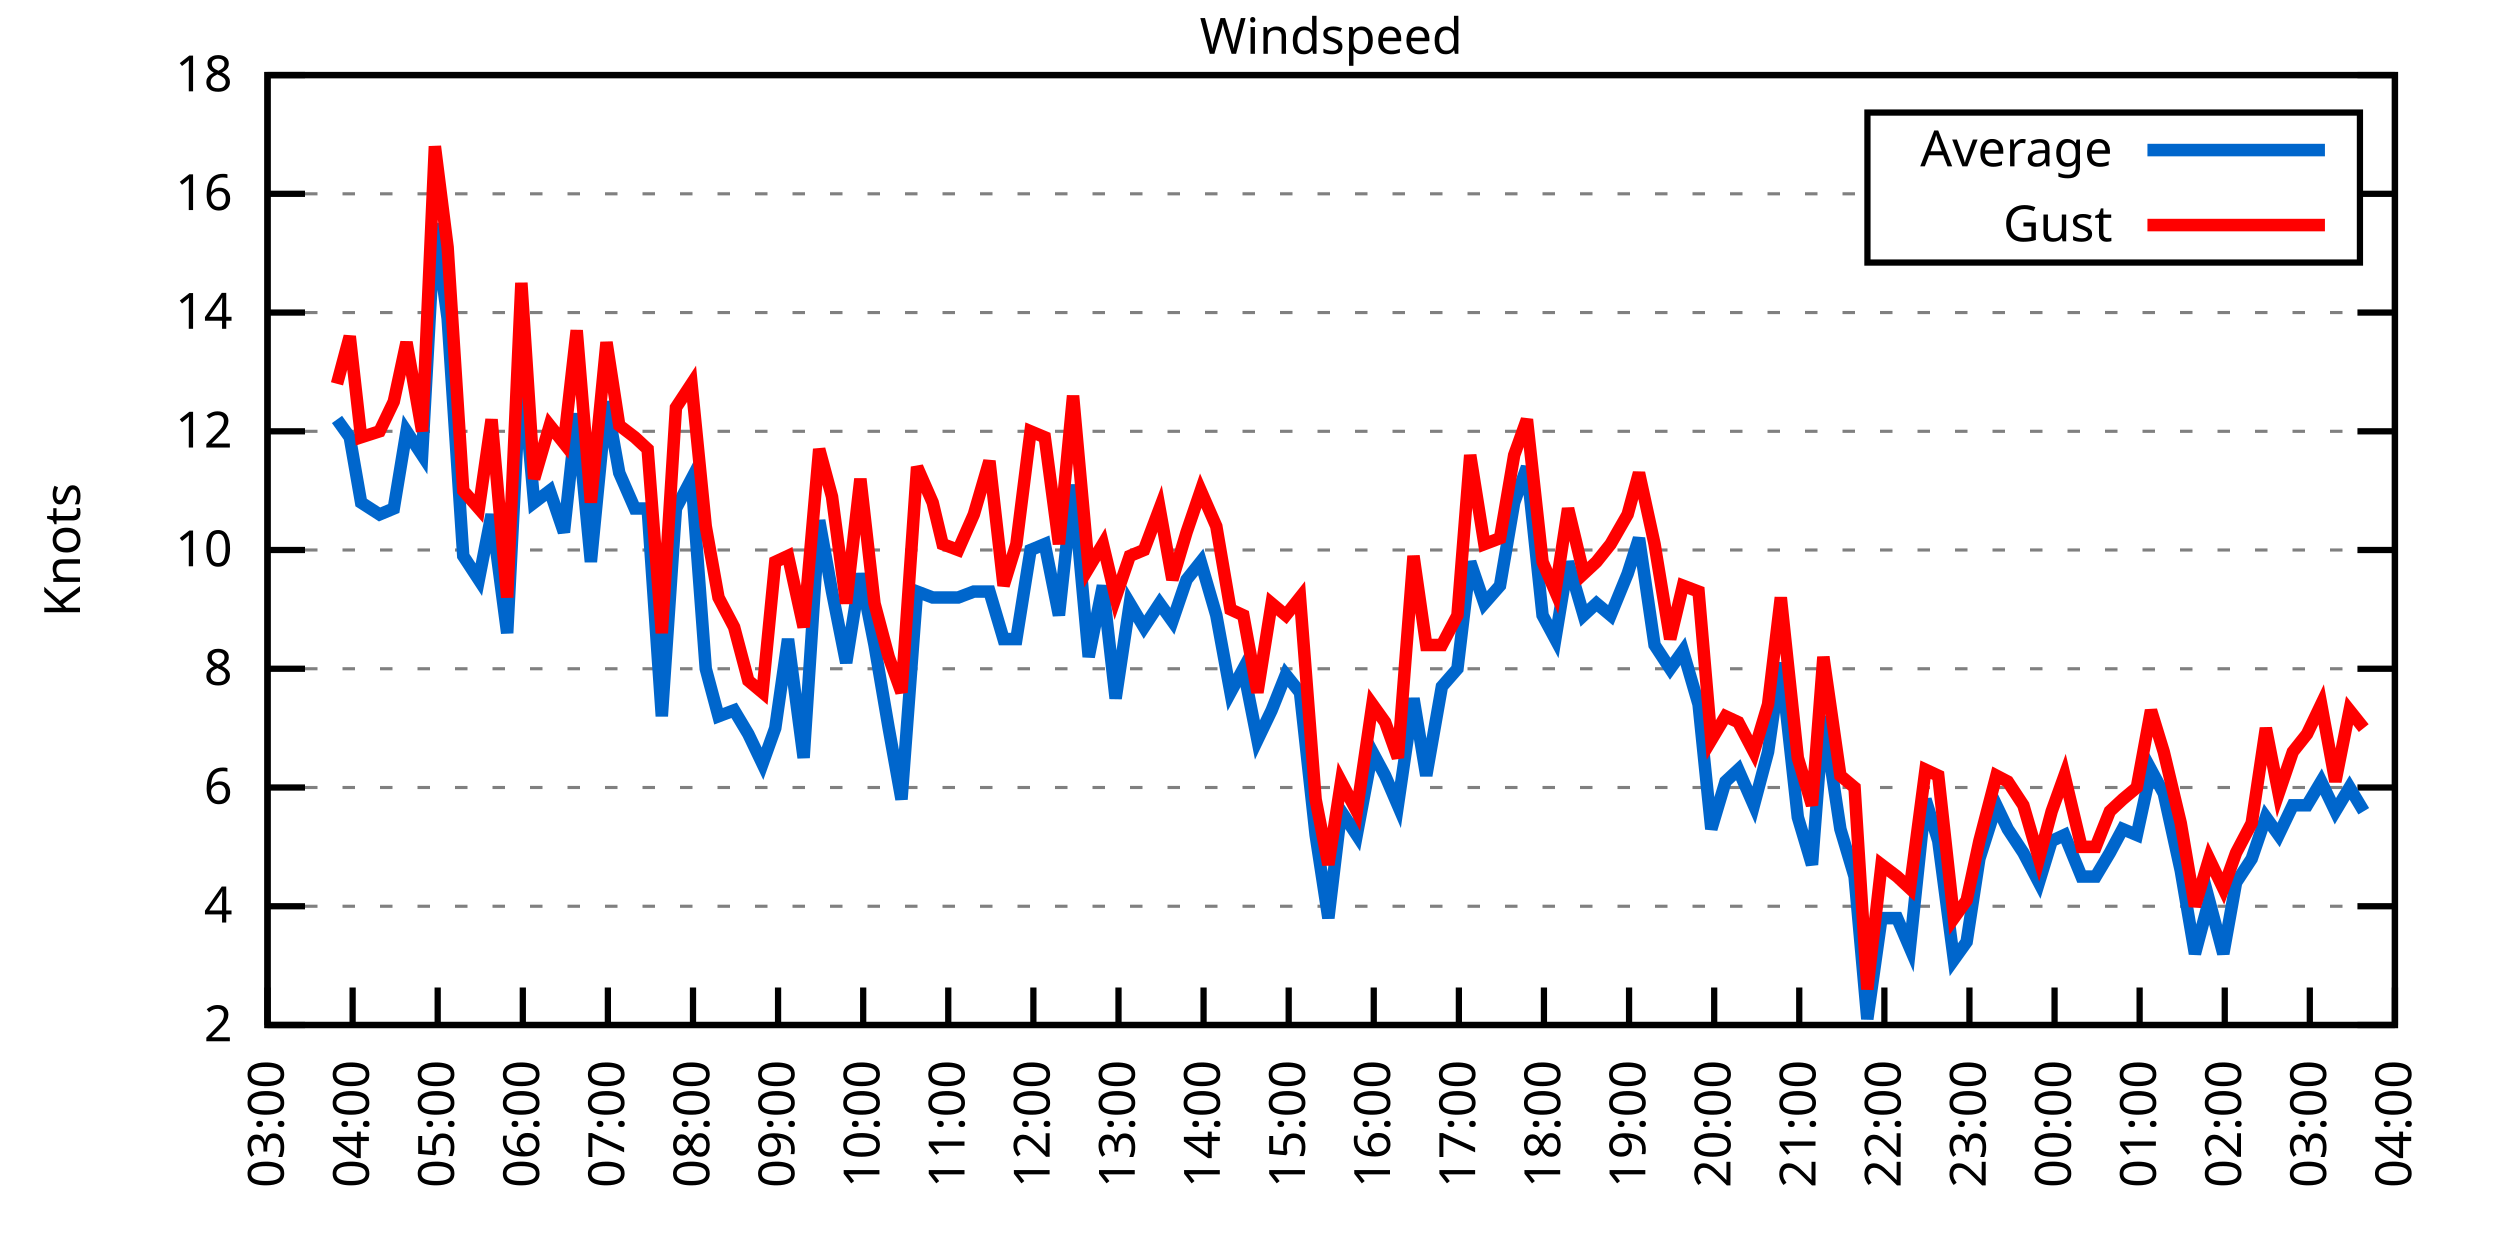
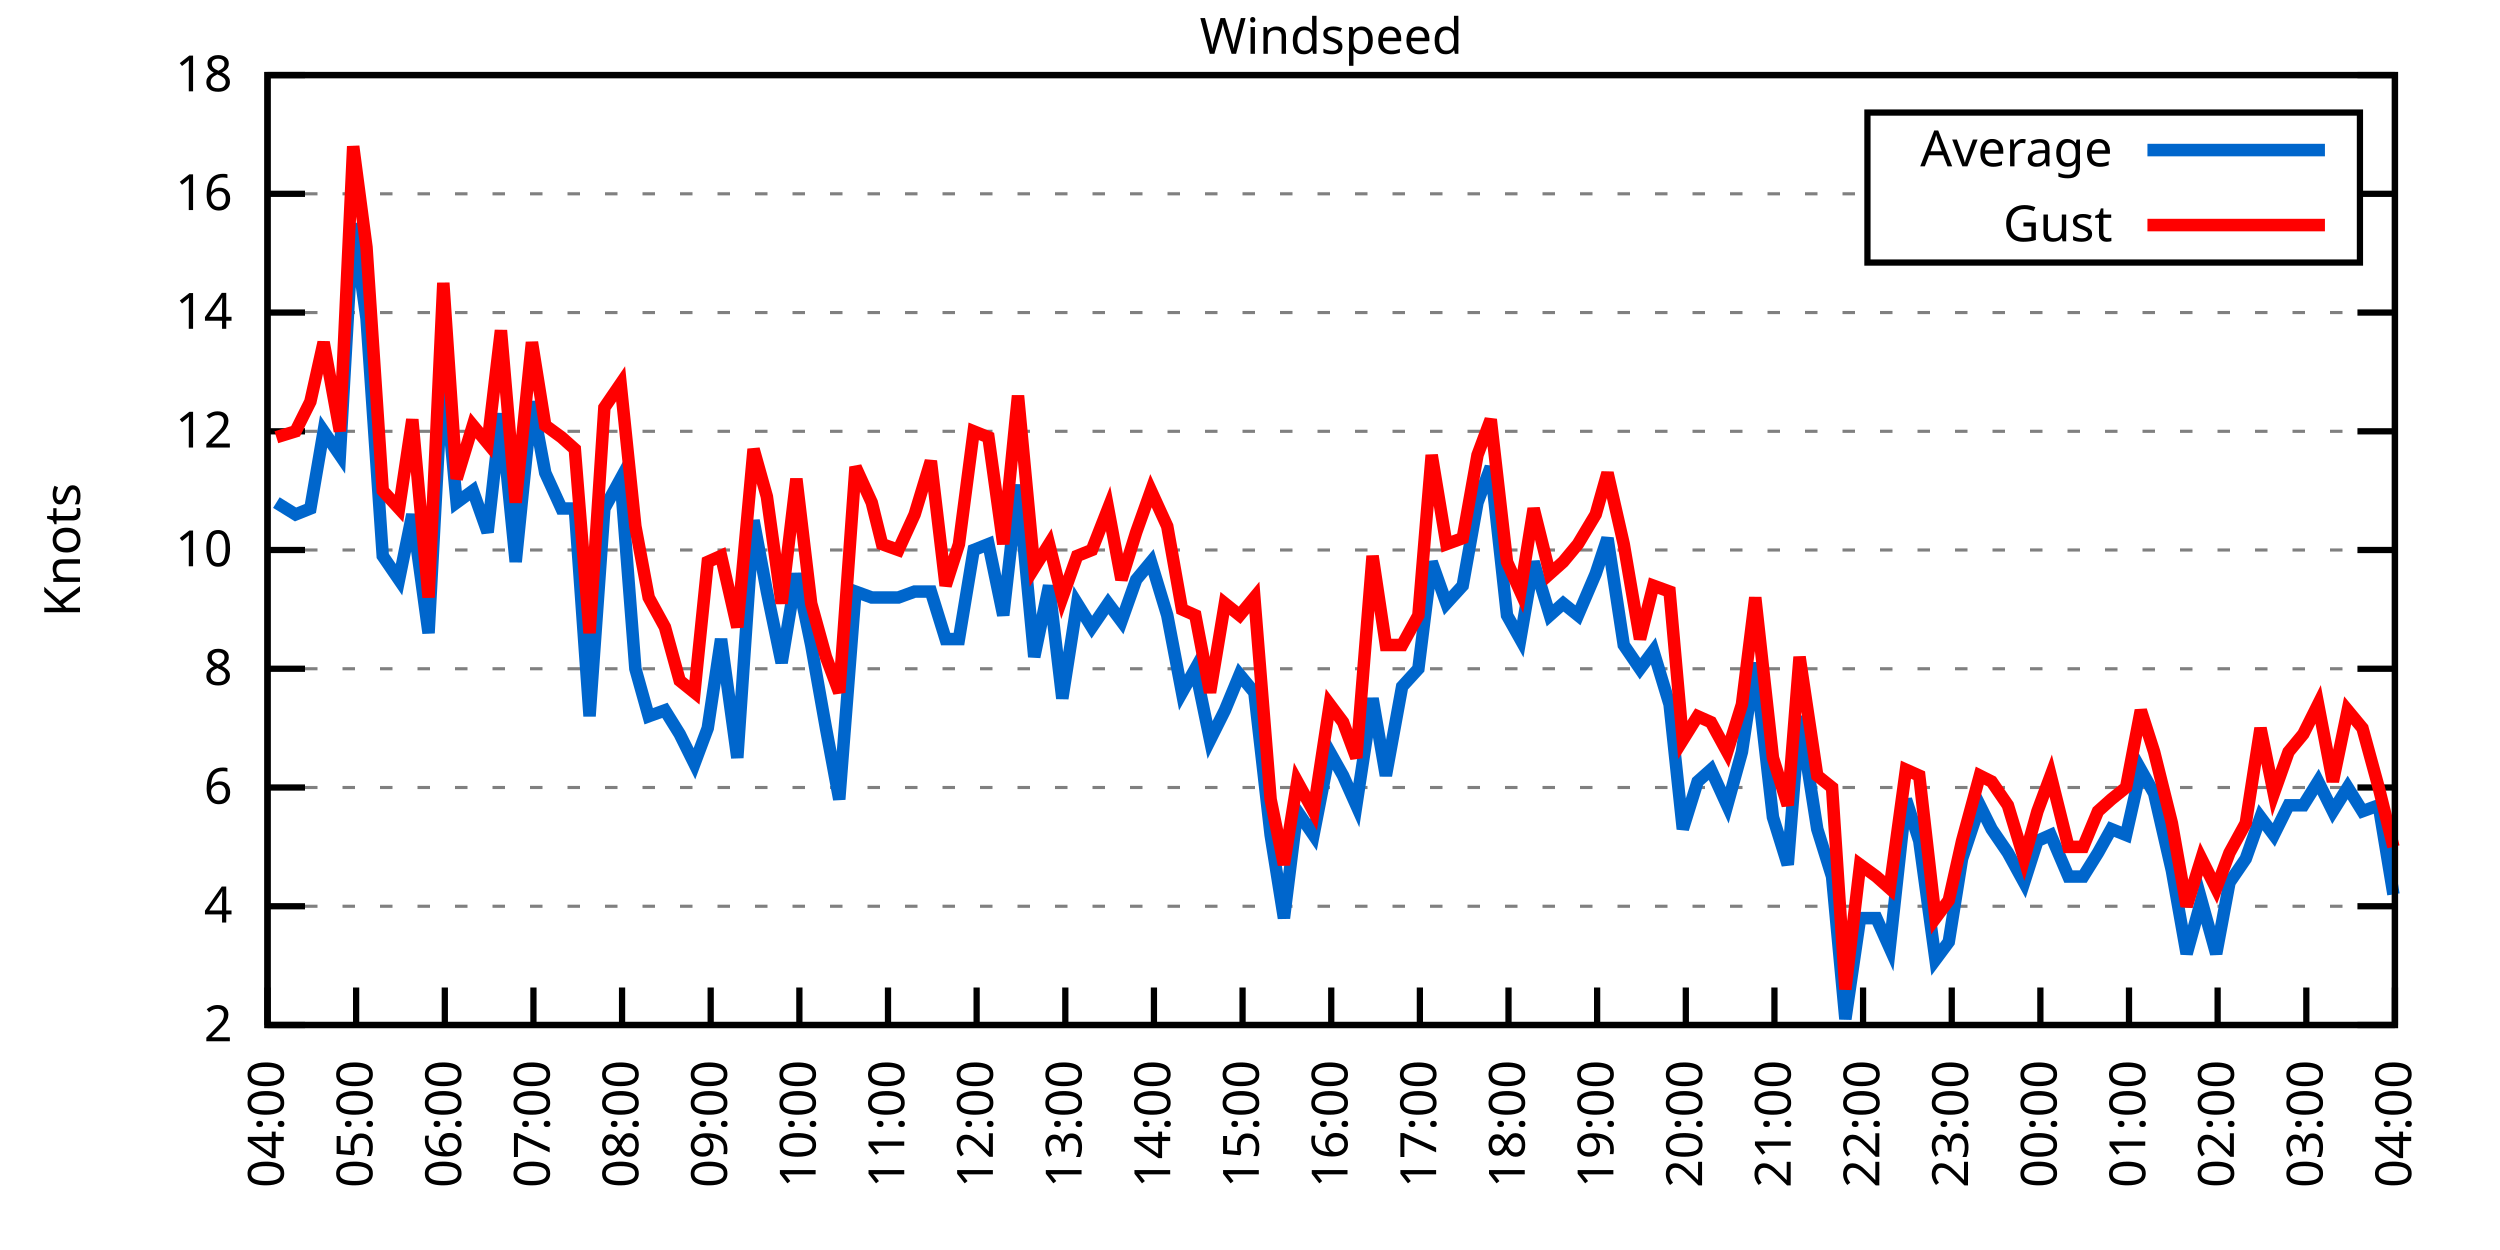
<svg xmlns="http://www.w3.org/2000/svg" xmlns:xlink="http://www.w3.org/1999/xlink" width="400" height="200" viewBox="0 0 400 200">
  <g id="gnuplot_canvas">
    <rect x="0" y="0" width="400" height="200" fill="none" />
    <defs>
      <circle id="gpDot" r="0.5" stroke-width="0.5" stroke="currentColor" />
      <path id="gpPt0" stroke-width="0.333" stroke="currentColor" d="M-1,0 h2 M0,-1 v2" />
      <path id="gpPt1" stroke-width="0.333" stroke="currentColor" d="M-1,-1 L1,1 M1,-1 L-1,1" />
      <path id="gpPt2" stroke-width="0.333" stroke="currentColor" d="M-1,0 L1,0 M0,-1 L0,1 M-1,-1 L1,1 M-1,1 L1,-1" />
      <rect id="gpPt3" stroke-width="0.333" stroke="currentColor" x="-1" y="-1" width="2" height="2" />
      <rect id="gpPt4" stroke-width="0.333" stroke="currentColor" fill="currentColor" x="-1" y="-1" width="2" height="2" />
      <circle id="gpPt5" stroke-width="0.333" stroke="currentColor" cx="0" cy="0" r="1" />
      <use xlink:href="#gpPt5" id="gpPt6" fill="currentColor" stroke="none" />
      <path id="gpPt7" stroke-width="0.333" stroke="currentColor" d="M0,-1.33 L-1.33,0.67 L1.33,0.67 z" />
      <use xlink:href="#gpPt7" id="gpPt8" fill="currentColor" stroke="none" />
      <use xlink:href="#gpPt7" id="gpPt9" stroke="currentColor" transform="rotate(180)" />
      <use xlink:href="#gpPt9" id="gpPt10" fill="currentColor" stroke="none" />
      <use xlink:href="#gpPt3" id="gpPt11" stroke="currentColor" transform="rotate(45)" />
      <use xlink:href="#gpPt11" id="gpPt12" fill="currentColor" stroke="none" />
      <path id="gpPt13" stroke-width="0.333" stroke="currentColor" d="M0,1.330 L1.265,0.411 L0.782,-1.067 L-0.782,-1.076 L-1.265,0.411 z" />
      <use xlink:href="#gpPt13" id="gpPt14" fill="currentColor" stroke="none" />
      <filter id="textbox" filterUnits="objectBoundingBox" x="0" y="0" height="1" width="1">
        <feFlood flood-color="white" flood-opacity="1" result="bgnd" />
        <feComposite in="SourceGraphic" in2="bgnd" operator="atop" />
      </filter>
      <filter id="greybox" filterUnits="objectBoundingBox" x="0" y="0" height="1" width="1">
        <feFlood flood-color="lightgrey" flood-opacity="1" result="grey" />
        <feComposite in="SourceGraphic" in2="grey" operator="atop" />
      </filter>
    </defs>
    <g fill="none" color="white" stroke="currentColor" stroke-width="1.00" stroke-linecap="butt" stroke-linejoin="miter">
</g>
    <g fill="none" color="black" stroke="currentColor" stroke-width="1.00" stroke-linecap="butt" stroke-linejoin="miter">
      <g stroke="none" shape-rendering="crispEdges">
        <polygon fill="rgb(255, 255, 255)" points="42.80,164.00 383.18,164.00 383.18,12.02 42.80,12.02 " />
      </g>
    </g>
    <g fill="none" color="black" stroke="currentColor" stroke-width="1.00" stroke-linecap="butt" stroke-linejoin="miter">
</g>
    <g fill="none" color="black" stroke="black" stroke-width="0.50" stroke-linecap="butt" stroke-linejoin="miter">
</g>
    <g fill="none" color="gray" stroke="currentColor" stroke-width="0.50" stroke-linecap="butt" stroke-linejoin="miter">
      <path stroke="gray" stroke-dasharray="2,4" class="gridline" d="M42.80,164.00 L383.19,164.00  " />
    </g>
    <g fill="none" color="gray" stroke="gray" stroke-width="1.00" stroke-linecap="butt" stroke-linejoin="miter">
</g>
    <g fill="none" color="black" stroke="currentColor" stroke-width="1.00" stroke-linecap="butt" stroke-linejoin="miter">
      <path stroke="black" d="M42.80,164.00 L48.80,164.00 M383.19,164.00 L377.19,164.00  " />
      <g transform="translate(37.20,166.60)" stroke="none" fill="black" font-family="Sans" font-size="8.00" text-anchor="end">
        <text>
          <tspan font-family="Sans"> 2</tspan>
        </text>
      </g>
    </g>
    <g fill="none" color="black" stroke="currentColor" stroke-width="1.00" stroke-linecap="butt" stroke-linejoin="miter">
</g>
    <g fill="none" color="black" stroke="black" stroke-width="0.50" stroke-linecap="butt" stroke-linejoin="miter">
</g>
    <g fill="none" color="gray" stroke="currentColor" stroke-width="0.50" stroke-linecap="butt" stroke-linejoin="miter">
      <path stroke="gray" stroke-dasharray="2,4" class="gridline" d="M42.80,145.00 L383.19,145.00  " />
    </g>
    <g fill="none" color="gray" stroke="gray" stroke-width="1.00" stroke-linecap="butt" stroke-linejoin="miter">
</g>
    <g fill="none" color="black" stroke="currentColor" stroke-width="1.00" stroke-linecap="butt" stroke-linejoin="miter">
      <path stroke="black" d="M42.80,145.00 L48.80,145.00 M383.19,145.00 L377.19,145.00  " />
      <g transform="translate(37.20,147.60)" stroke="none" fill="black" font-family="Sans" font-size="8.00" text-anchor="end">
        <text>
          <tspan font-family="Sans"> 4</tspan>
        </text>
      </g>
    </g>
    <g fill="none" color="black" stroke="currentColor" stroke-width="1.00" stroke-linecap="butt" stroke-linejoin="miter">
</g>
    <g fill="none" color="black" stroke="black" stroke-width="0.50" stroke-linecap="butt" stroke-linejoin="miter">
</g>
    <g fill="none" color="gray" stroke="currentColor" stroke-width="0.50" stroke-linecap="butt" stroke-linejoin="miter">
      <path stroke="gray" stroke-dasharray="2,4" class="gridline" d="M42.80,126.00 L383.19,126.00  " />
    </g>
    <g fill="none" color="gray" stroke="gray" stroke-width="1.00" stroke-linecap="butt" stroke-linejoin="miter">
</g>
    <g fill="none" color="black" stroke="currentColor" stroke-width="1.00" stroke-linecap="butt" stroke-linejoin="miter">
      <path stroke="black" d="M42.80,126.00 L48.80,126.00 M383.19,126.00 L377.19,126.00  " />
      <g transform="translate(37.20,128.60)" stroke="none" fill="black" font-family="Sans" font-size="8.00" text-anchor="end">
        <text>
          <tspan font-family="Sans"> 6</tspan>
        </text>
      </g>
    </g>
    <g fill="none" color="black" stroke="currentColor" stroke-width="1.00" stroke-linecap="butt" stroke-linejoin="miter">
</g>
    <g fill="none" color="black" stroke="black" stroke-width="0.50" stroke-linecap="butt" stroke-linejoin="miter">
</g>
    <g fill="none" color="gray" stroke="currentColor" stroke-width="0.50" stroke-linecap="butt" stroke-linejoin="miter">
      <path stroke="gray" stroke-dasharray="2,4" class="gridline" d="M42.80,107.00 L383.19,107.00  " />
    </g>
    <g fill="none" color="gray" stroke="gray" stroke-width="1.00" stroke-linecap="butt" stroke-linejoin="miter">
</g>
    <g fill="none" color="black" stroke="currentColor" stroke-width="1.00" stroke-linecap="butt" stroke-linejoin="miter">
      <path stroke="black" d="M42.80,107.00 L48.80,107.00 M383.19,107.00 L377.19,107.00  " />
      <g transform="translate(37.20,109.60)" stroke="none" fill="black" font-family="Sans" font-size="8.00" text-anchor="end">
        <text>
          <tspan font-family="Sans"> 8</tspan>
        </text>
      </g>
    </g>
    <g fill="none" color="black" stroke="currentColor" stroke-width="1.00" stroke-linecap="butt" stroke-linejoin="miter">
</g>
    <g fill="none" color="black" stroke="black" stroke-width="0.50" stroke-linecap="butt" stroke-linejoin="miter">
</g>
    <g fill="none" color="gray" stroke="currentColor" stroke-width="0.50" stroke-linecap="butt" stroke-linejoin="miter">
      <path stroke="gray" stroke-dasharray="2,4" class="gridline" d="M42.80,88.00 L383.19,88.00  " />
    </g>
    <g fill="none" color="gray" stroke="gray" stroke-width="1.00" stroke-linecap="butt" stroke-linejoin="miter">
</g>
    <g fill="none" color="black" stroke="currentColor" stroke-width="1.00" stroke-linecap="butt" stroke-linejoin="miter">
      <path stroke="black" d="M42.80,88.00 L48.80,88.00 M383.19,88.00 L377.19,88.00  " />
      <g transform="translate(37.20,90.60)" stroke="none" fill="black" font-family="Sans" font-size="8.00" text-anchor="end">
        <text>
          <tspan font-family="Sans"> 10</tspan>
        </text>
      </g>
    </g>
    <g fill="none" color="black" stroke="currentColor" stroke-width="1.00" stroke-linecap="butt" stroke-linejoin="miter">
</g>
    <g fill="none" color="black" stroke="black" stroke-width="0.50" stroke-linecap="butt" stroke-linejoin="miter">
</g>
    <g fill="none" color="gray" stroke="currentColor" stroke-width="0.50" stroke-linecap="butt" stroke-linejoin="miter">
      <path stroke="gray" stroke-dasharray="2,4" class="gridline" d="M42.80,69.01 L383.19,69.01  " />
    </g>
    <g fill="none" color="gray" stroke="gray" stroke-width="1.00" stroke-linecap="butt" stroke-linejoin="miter">
</g>
    <g fill="none" color="black" stroke="currentColor" stroke-width="1.00" stroke-linecap="butt" stroke-linejoin="miter">
      <path stroke="black" d="M42.80,69.01 L48.80,69.01 M383.19,69.01 L377.19,69.01  " />
      <g transform="translate(37.20,71.61)" stroke="none" fill="black" font-family="Sans" font-size="8.00" text-anchor="end">
        <text>
          <tspan font-family="Sans"> 12</tspan>
        </text>
      </g>
    </g>
    <g fill="none" color="black" stroke="currentColor" stroke-width="1.00" stroke-linecap="butt" stroke-linejoin="miter">
</g>
    <g fill="none" color="black" stroke="black" stroke-width="0.50" stroke-linecap="butt" stroke-linejoin="miter">
</g>
    <g fill="none" color="gray" stroke="currentColor" stroke-width="0.50" stroke-linecap="butt" stroke-linejoin="miter">
      <path stroke="gray" stroke-dasharray="2,4" class="gridline" d="M42.80,50.01 L383.19,50.01  " />
    </g>
    <g fill="none" color="gray" stroke="gray" stroke-width="1.00" stroke-linecap="butt" stroke-linejoin="miter">
</g>
    <g fill="none" color="black" stroke="currentColor" stroke-width="1.00" stroke-linecap="butt" stroke-linejoin="miter">
      <path stroke="black" d="M42.80,50.01 L48.80,50.01 M383.19,50.01 L377.19,50.01  " />
      <g transform="translate(37.20,52.61)" stroke="none" fill="black" font-family="Sans" font-size="8.00" text-anchor="end">
        <text>
          <tspan font-family="Sans"> 14</tspan>
        </text>
      </g>
    </g>
    <g fill="none" color="black" stroke="currentColor" stroke-width="1.00" stroke-linecap="butt" stroke-linejoin="miter">
</g>
    <g fill="none" color="black" stroke="black" stroke-width="0.50" stroke-linecap="butt" stroke-linejoin="miter">
</g>
    <g fill="none" color="gray" stroke="currentColor" stroke-width="0.50" stroke-linecap="butt" stroke-linejoin="miter">
      <path stroke="gray" stroke-dasharray="2,4" class="gridline" d="M42.80,31.01 L298.79,31.01 M377.59,31.01 L383.19,31.01  " />
    </g>
    <g fill="none" color="gray" stroke="gray" stroke-width="1.00" stroke-linecap="butt" stroke-linejoin="miter">
</g>
    <g fill="none" color="black" stroke="currentColor" stroke-width="1.00" stroke-linecap="butt" stroke-linejoin="miter">
      <path stroke="black" d="M42.80,31.01 L48.80,31.01 M383.19,31.01 L377.19,31.01  " />
      <g transform="translate(37.20,33.61)" stroke="none" fill="black" font-family="Sans" font-size="8.00" text-anchor="end">
        <text>
          <tspan font-family="Sans"> 16</tspan>
        </text>
      </g>
    </g>
    <g fill="none" color="black" stroke="currentColor" stroke-width="1.00" stroke-linecap="butt" stroke-linejoin="miter">
</g>
    <g fill="none" color="black" stroke="black" stroke-width="0.50" stroke-linecap="butt" stroke-linejoin="miter">
</g>
    <g fill="none" color="gray" stroke="currentColor" stroke-width="0.50" stroke-linecap="butt" stroke-linejoin="miter">
      <path stroke="gray" stroke-dasharray="2,4" class="gridline" d="M42.80,12.01 L383.19,12.01  " />
    </g>
    <g fill="none" color="gray" stroke="gray" stroke-width="1.00" stroke-linecap="butt" stroke-linejoin="miter">
</g>
    <g fill="none" color="black" stroke="currentColor" stroke-width="1.00" stroke-linecap="butt" stroke-linejoin="miter">
      <path stroke="black" d="M42.80,12.01 L48.80,12.01 M383.19,12.01 L377.19,12.01  " />
      <g transform="translate(37.20,14.61)" stroke="none" fill="black" font-family="Sans" font-size="8.00" text-anchor="end">
        <text>
          <tspan font-family="Sans"> 18</tspan>
        </text>
      </g>
    </g>
    <g fill="none" color="black" stroke="currentColor" stroke-width="1.00" stroke-linecap="butt" stroke-linejoin="miter">
      <path stroke="black" d="M42.80,164.00 L42.80,158.00  " />
      <g transform="translate(45.40,169.60) rotate(270.00)" stroke="none" fill="black" font-family="Sans" font-size="8.00" text-anchor="end">
        <text>
-           <tspan font-family="Sans">03:00</tspan>
-         </text>
-       </g>
-     </g>
-     <g fill="none" color="black" stroke="currentColor" stroke-width="1.00" stroke-linecap="butt" stroke-linejoin="miter">
-       <path stroke="black" d="M56.42,164.00 L56.42,158.00  " />
-       <g transform="translate(59.02,169.60) rotate(270.00)" stroke="none" fill="black" font-family="Sans" font-size="8.00" text-anchor="end">
-         <text>
          <tspan font-family="Sans">04:00</tspan>
        </text>
      </g>
    </g>
    <g fill="none" color="black" stroke="currentColor" stroke-width="1.00" stroke-linecap="butt" stroke-linejoin="miter">
-       <path stroke="black" d="M70.03,164.00 L70.03,158.00  " />
-       <g transform="translate(72.63,169.60) rotate(270.00)" stroke="none" fill="black" font-family="Sans" font-size="8.00" text-anchor="end">
+       <path stroke="black" d="M56.98,164.00 L56.98,158.00  " />
+       <g transform="translate(59.58,169.60) rotate(270.00)" stroke="none" fill="black" font-family="Sans" font-size="8.00" text-anchor="end">
        <text>
          <tspan font-family="Sans">05:00</tspan>
        </text>
      </g>
    </g>
    <g fill="none" color="black" stroke="currentColor" stroke-width="1.00" stroke-linecap="butt" stroke-linejoin="miter">
-       <path stroke="black" d="M83.65,164.00 L83.65,158.00  " />
-       <g transform="translate(86.25,169.60) rotate(270.00)" stroke="none" fill="black" font-family="Sans" font-size="8.00" text-anchor="end">
+       <path stroke="black" d="M71.17,164.00 L71.17,158.00  " />
+       <g transform="translate(73.77,169.60) rotate(270.00)" stroke="none" fill="black" font-family="Sans" font-size="8.00" text-anchor="end">
        <text>
          <tspan font-family="Sans">06:00</tspan>
        </text>
      </g>
    </g>
    <g fill="none" color="black" stroke="currentColor" stroke-width="1.00" stroke-linecap="butt" stroke-linejoin="miter">
-       <path stroke="black" d="M97.26,164.00 L97.26,158.00  " />
-       <g transform="translate(99.86,169.60) rotate(270.00)" stroke="none" fill="black" font-family="Sans" font-size="8.00" text-anchor="end">
+       <path stroke="black" d="M85.35,164.00 L85.35,158.00  " />
+       <g transform="translate(87.95,169.60) rotate(270.00)" stroke="none" fill="black" font-family="Sans" font-size="8.00" text-anchor="end">
        <text>
          <tspan font-family="Sans">07:00</tspan>
        </text>
      </g>
    </g>
    <g fill="none" color="black" stroke="currentColor" stroke-width="1.00" stroke-linecap="butt" stroke-linejoin="miter">
-       <path stroke="black" d="M110.88,164.00 L110.88,158.00  " />
-       <g transform="translate(113.48,169.60) rotate(270.00)" stroke="none" fill="black" font-family="Sans" font-size="8.00" text-anchor="end">
+       <path stroke="black" d="M99.53,164.00 L99.53,158.00  " />
+       <g transform="translate(102.13,169.60) rotate(270.00)" stroke="none" fill="black" font-family="Sans" font-size="8.00" text-anchor="end">
        <text>
          <tspan font-family="Sans">08:00</tspan>
        </text>
      </g>
    </g>
    <g fill="none" color="black" stroke="currentColor" stroke-width="1.00" stroke-linecap="butt" stroke-linejoin="miter">
-       <path stroke="black" d="M124.49,164.00 L124.49,158.00  " />
-       <g transform="translate(127.09,169.60) rotate(270.00)" stroke="none" fill="black" font-family="Sans" font-size="8.00" text-anchor="end">
+       <path stroke="black" d="M113.71,164.00 L113.71,158.00  " />
+       <g transform="translate(116.31,169.60) rotate(270.00)" stroke="none" fill="black" font-family="Sans" font-size="8.00" text-anchor="end">
        <text>
          <tspan font-family="Sans">09:00</tspan>
        </text>
      </g>
    </g>
    <g fill="none" color="black" stroke="currentColor" stroke-width="1.00" stroke-linecap="butt" stroke-linejoin="miter">
-       <path stroke="black" d="M138.11,164.00 L138.11,158.00  " />
-       <g transform="translate(140.71,169.60) rotate(270.00)" stroke="none" fill="black" font-family="Sans" font-size="8.00" text-anchor="end">
+       <path stroke="black" d="M127.90,164.00 L127.90,158.00  " />
+       <g transform="translate(130.50,169.60) rotate(270.00)" stroke="none" fill="black" font-family="Sans" font-size="8.00" text-anchor="end">
        <text>
          <tspan font-family="Sans">10:00</tspan>
        </text>
      </g>
    </g>
    <g fill="none" color="black" stroke="currentColor" stroke-width="1.00" stroke-linecap="butt" stroke-linejoin="miter">
-       <path stroke="black" d="M151.72,164.00 L151.72,158.00  " />
-       <g transform="translate(154.32,169.60) rotate(270.00)" stroke="none" fill="black" font-family="Sans" font-size="8.00" text-anchor="end">
+       <path stroke="black" d="M142.08,164.00 L142.08,158.00  " />
+       <g transform="translate(144.68,169.60) rotate(270.00)" stroke="none" fill="black" font-family="Sans" font-size="8.00" text-anchor="end">
        <text>
          <tspan font-family="Sans">11:00</tspan>
        </text>
      </g>
    </g>
    <g fill="none" color="black" stroke="currentColor" stroke-width="1.00" stroke-linecap="butt" stroke-linejoin="miter">
-       <path stroke="black" d="M165.34,164.00 L165.34,158.00  " />
-       <g transform="translate(167.94,169.60) rotate(270.00)" stroke="none" fill="black" font-family="Sans" font-size="8.00" text-anchor="end">
+       <path stroke="black" d="M156.26,164.00 L156.26,158.00  " />
+       <g transform="translate(158.86,169.60) rotate(270.00)" stroke="none" fill="black" font-family="Sans" font-size="8.00" text-anchor="end">
        <text>
          <tspan font-family="Sans">12:00</tspan>
        </text>
      </g>
    </g>
    <g fill="none" color="black" stroke="currentColor" stroke-width="1.00" stroke-linecap="butt" stroke-linejoin="miter">
-       <path stroke="black" d="M178.96,164.00 L178.96,158.00  " />
-       <g transform="translate(181.56,169.60) rotate(270.00)" stroke="none" fill="black" font-family="Sans" font-size="8.00" text-anchor="end">
+       <path stroke="black" d="M170.45,164.00 L170.45,158.00  " />
+       <g transform="translate(173.05,169.60) rotate(270.00)" stroke="none" fill="black" font-family="Sans" font-size="8.00" text-anchor="end">
        <text>
          <tspan font-family="Sans">13:00</tspan>
        </text>
      </g>
    </g>
    <g fill="none" color="black" stroke="currentColor" stroke-width="1.00" stroke-linecap="butt" stroke-linejoin="miter">
-       <path stroke="black" d="M192.57,164.00 L192.57,158.00  " />
-       <g transform="translate(195.17,169.60) rotate(270.00)" stroke="none" fill="black" font-family="Sans" font-size="8.00" text-anchor="end">
+       <path stroke="black" d="M184.63,164.00 L184.63,158.00  " />
+       <g transform="translate(187.23,169.60) rotate(270.00)" stroke="none" fill="black" font-family="Sans" font-size="8.00" text-anchor="end">
        <text>
          <tspan font-family="Sans">14:00</tspan>
        </text>
      </g>
    </g>
    <g fill="none" color="black" stroke="currentColor" stroke-width="1.00" stroke-linecap="butt" stroke-linejoin="miter">
-       <path stroke="black" d="M206.19,164.00 L206.19,158.00  " />
-       <g transform="translate(208.79,169.60) rotate(270.00)" stroke="none" fill="black" font-family="Sans" font-size="8.00" text-anchor="end">
+       <path stroke="black" d="M198.81,164.00 L198.81,158.00  " />
+       <g transform="translate(201.41,169.60) rotate(270.00)" stroke="none" fill="black" font-family="Sans" font-size="8.00" text-anchor="end">
        <text>
          <tspan font-family="Sans">15:00</tspan>
        </text>
      </g>
    </g>
    <g fill="none" color="black" stroke="currentColor" stroke-width="1.00" stroke-linecap="butt" stroke-linejoin="miter">
-       <path stroke="black" d="M219.80,164.00 L219.80,158.00  " />
-       <g transform="translate(222.40,169.60) rotate(270.00)" stroke="none" fill="black" font-family="Sans" font-size="8.00" text-anchor="end">
+       <path stroke="black" d="M213.00,164.00 L213.00,158.00  " />
+       <g transform="translate(215.60,169.60) rotate(270.00)" stroke="none" fill="black" font-family="Sans" font-size="8.00" text-anchor="end">
        <text>
          <tspan font-family="Sans">16:00</tspan>
        </text>
      </g>
    </g>
    <g fill="none" color="black" stroke="currentColor" stroke-width="1.00" stroke-linecap="butt" stroke-linejoin="miter">
-       <path stroke="black" d="M233.42,164.00 L233.42,158.00  " />
-       <g transform="translate(236.02,169.60) rotate(270.00)" stroke="none" fill="black" font-family="Sans" font-size="8.00" text-anchor="end">
+       <path stroke="black" d="M227.18,164.00 L227.18,158.00  " />
+       <g transform="translate(229.78,169.60) rotate(270.00)" stroke="none" fill="black" font-family="Sans" font-size="8.00" text-anchor="end">
        <text>
          <tspan font-family="Sans">17:00</tspan>
        </text>
      </g>
    </g>
    <g fill="none" color="black" stroke="currentColor" stroke-width="1.00" stroke-linecap="butt" stroke-linejoin="miter">
-       <path stroke="black" d="M247.03,164.00 L247.03,158.00  " />
-       <g transform="translate(249.63,169.60) rotate(270.00)" stroke="none" fill="black" font-family="Sans" font-size="8.00" text-anchor="end">
+       <path stroke="black" d="M241.36,164.00 L241.36,158.00  " />
+       <g transform="translate(243.96,169.60) rotate(270.00)" stroke="none" fill="black" font-family="Sans" font-size="8.00" text-anchor="end">
        <text>
          <tspan font-family="Sans">18:00</tspan>
        </text>
      </g>
    </g>
    <g fill="none" color="black" stroke="currentColor" stroke-width="1.00" stroke-linecap="butt" stroke-linejoin="miter">
-       <path stroke="black" d="M260.65,164.00 L260.65,158.00  " />
-       <g transform="translate(263.25,169.60) rotate(270.00)" stroke="none" fill="black" font-family="Sans" font-size="8.00" text-anchor="end">
+       <path stroke="black" d="M255.54,164.00 L255.54,158.00  " />
+       <g transform="translate(258.14,169.60) rotate(270.00)" stroke="none" fill="black" font-family="Sans" font-size="8.00" text-anchor="end">
        <text>
          <tspan font-family="Sans">19:00</tspan>
        </text>
      </g>
    </g>
    <g fill="none" color="black" stroke="currentColor" stroke-width="1.00" stroke-linecap="butt" stroke-linejoin="miter">
-       <path stroke="black" d="M274.27,164.00 L274.27,158.00  " />
-       <g transform="translate(276.87,169.60) rotate(270.00)" stroke="none" fill="black" font-family="Sans" font-size="8.00" text-anchor="end">
+       <path stroke="black" d="M269.73,164.00 L269.73,158.00  " />
+       <g transform="translate(272.33,169.60) rotate(270.00)" stroke="none" fill="black" font-family="Sans" font-size="8.00" text-anchor="end">
        <text>
          <tspan font-family="Sans">20:00</tspan>
        </text>
      </g>
    </g>
    <g fill="none" color="black" stroke="currentColor" stroke-width="1.00" stroke-linecap="butt" stroke-linejoin="miter">
-       <path stroke="black" d="M287.88,164.00 L287.88,158.00  " />
-       <g transform="translate(290.48,169.60) rotate(270.00)" stroke="none" fill="black" font-family="Sans" font-size="8.00" text-anchor="end">
+       <path stroke="black" d="M283.91,164.00 L283.91,158.00  " />
+       <g transform="translate(286.51,169.60) rotate(270.00)" stroke="none" fill="black" font-family="Sans" font-size="8.00" text-anchor="end">
        <text>
          <tspan font-family="Sans">21:00</tspan>
        </text>
      </g>
    </g>
    <g fill="none" color="black" stroke="currentColor" stroke-width="1.00" stroke-linecap="butt" stroke-linejoin="miter">
-       <path stroke="black" d="M301.50,164.00 L301.50,158.00  " />
-       <g transform="translate(304.10,169.60) rotate(270.00)" stroke="none" fill="black" font-family="Sans" font-size="8.00" text-anchor="end">
+       <path stroke="black" d="M298.09,164.00 L298.09,158.00  " />
+       <g transform="translate(300.69,169.60) rotate(270.00)" stroke="none" fill="black" font-family="Sans" font-size="8.00" text-anchor="end">
        <text>
          <tspan font-family="Sans">22:00</tspan>
        </text>
      </g>
    </g>
    <g fill="none" color="black" stroke="currentColor" stroke-width="1.00" stroke-linecap="butt" stroke-linejoin="miter">
-       <path stroke="black" d="M315.11,164.00 L315.11,158.00  " />
-       <g transform="translate(317.71,169.60) rotate(270.00)" stroke="none" fill="black" font-family="Sans" font-size="8.00" text-anchor="end">
+       <path stroke="black" d="M312.28,164.00 L312.28,158.00  " />
+       <g transform="translate(314.88,169.60) rotate(270.00)" stroke="none" fill="black" font-family="Sans" font-size="8.00" text-anchor="end">
        <text>
          <tspan font-family="Sans">23:00</tspan>
        </text>
      </g>
    </g>
    <g fill="none" color="black" stroke="currentColor" stroke-width="1.00" stroke-linecap="butt" stroke-linejoin="miter">
-       <path stroke="black" d="M328.73,164.00 L328.73,158.00  " />
-       <g transform="translate(331.33,169.60) rotate(270.00)" stroke="none" fill="black" font-family="Sans" font-size="8.00" text-anchor="end">
+       <path stroke="black" d="M326.46,164.00 L326.46,158.00  " />
+       <g transform="translate(329.06,169.60) rotate(270.00)" stroke="none" fill="black" font-family="Sans" font-size="8.00" text-anchor="end">
        <text>
          <tspan font-family="Sans">00:00</tspan>
        </text>
      </g>
    </g>
    <g fill="none" color="black" stroke="currentColor" stroke-width="1.00" stroke-linecap="butt" stroke-linejoin="miter">
-       <path stroke="black" d="M342.34,164.00 L342.34,158.00  " />
-       <g transform="translate(344.94,169.60) rotate(270.00)" stroke="none" fill="black" font-family="Sans" font-size="8.00" text-anchor="end">
+       <path stroke="black" d="M340.64,164.00 L340.64,158.00  " />
+       <g transform="translate(343.24,169.60) rotate(270.00)" stroke="none" fill="black" font-family="Sans" font-size="8.00" text-anchor="end">
        <text>
          <tspan font-family="Sans">01:00</tspan>
        </text>
      </g>
    </g>
    <g fill="none" color="black" stroke="currentColor" stroke-width="1.00" stroke-linecap="butt" stroke-linejoin="miter">
-       <path stroke="black" d="M355.96,164.00 L355.96,158.00  " />
-       <g transform="translate(358.56,169.60) rotate(270.00)" stroke="none" fill="black" font-family="Sans" font-size="8.00" text-anchor="end">
+       <path stroke="black" d="M354.82,164.00 L354.82,158.00  " />
+       <g transform="translate(357.42,169.60) rotate(270.00)" stroke="none" fill="black" font-family="Sans" font-size="8.00" text-anchor="end">
        <text>
          <tspan font-family="Sans">02:00</tspan>
        </text>
      </g>
    </g>
    <g fill="none" color="black" stroke="currentColor" stroke-width="1.00" stroke-linecap="butt" stroke-linejoin="miter">
-       <path stroke="black" d="M369.57,164.00 L369.57,158.00  " />
-       <g transform="translate(372.17,169.60) rotate(270.00)" stroke="none" fill="black" font-family="Sans" font-size="8.00" text-anchor="end">
+       <path stroke="black" d="M369.01,164.00 L369.01,158.00  " />
+       <g transform="translate(371.61,169.60) rotate(270.00)" stroke="none" fill="black" font-family="Sans" font-size="8.00" text-anchor="end">
        <text>
          <tspan font-family="Sans">03:00</tspan>
        </text>
      </g>
    </g>
    <g fill="none" color="black" stroke="currentColor" stroke-width="1.00" stroke-linecap="butt" stroke-linejoin="miter">
      <path stroke="black" d="M383.19,164.00 L383.19,158.00  " />
      <g transform="translate(385.79,169.60) rotate(270.00)" stroke="none" fill="black" font-family="Sans" font-size="8.00" text-anchor="end">
        <text>
          <tspan font-family="Sans">04:00</tspan>
        </text>
      </g>
    </g>
    <g fill="none" color="black" stroke="currentColor" stroke-width="1.00" stroke-linecap="butt" stroke-linejoin="miter">
</g>
    <g fill="none" color="black" stroke="currentColor" stroke-width="1.00" stroke-linecap="butt" stroke-linejoin="miter">
      <path stroke="black" d="M42.80,12.01 L42.80,164.00 L383.19,164.00 L383.19,12.01 L42.80,12.01 Z  " />
    </g>
    <g fill="none" color="black" stroke="currentColor" stroke-width="1.00" stroke-linecap="butt" stroke-linejoin="miter">
</g>
    <g fill="none" color="black" stroke="currentColor" stroke-width="1.00" stroke-linecap="butt" stroke-linejoin="miter">
      <path stroke="black" d="M298.79,42.01 L298.79,18.01 L377.59,18.01 L377.59,42.01 L298.79,42.01 Z  " />
    </g>
    <g id="Windspeed_plot_1">
      <g fill="none" color="white" stroke="black" stroke-width="2.00" stroke-linecap="butt" stroke-linejoin="miter">
</g>
      <g fill="none" color="black" stroke="currentColor" stroke-width="2.00" stroke-linecap="butt" stroke-linejoin="miter">
        <g transform="translate(337.99,26.61)" stroke="none" fill="black" font-family="Sans" font-size="8.00" text-anchor="end">
          <text>
            <tspan font-family="Sans">Average</tspan>
          </text>
        </g>
      </g>
      <g fill="none" color="black" stroke="currentColor" stroke-width="2.00" stroke-linecap="butt" stroke-linejoin="miter">
-         <path stroke="rgb(  0, 102, 204)" d="M343.59,24.01 L371.99,24.01 M53.92,67.11 L55.96,69.96 L57.78,80.41 L60.73,82.31 L63.00,81.36 L65.04,69.01   L67.54,72.81 L69.58,35.76 L71.62,50.96 L74.12,88.95 L76.61,92.75 L78.65,82.31 L81.15,101.30 L83.42,57.61   L85.46,80.41 L87.96,78.51 L90.23,85.16 L92.27,66.16 L94.54,89.90 L97.04,64.26 L99.08,75.66 L101.57,81.36   L103.62,81.36 L105.89,114.60 L108.15,81.36 L110.65,76.61 L112.92,107.00 L114.96,114.60 L117.46,113.65 L119.73,117.45   L122.00,122.20 L124.04,116.50 L126.08,102.25 L128.58,121.25 L131.07,83.26 L133.12,94.65 L135.39,106.05 L137.66,91.80   L139.92,103.20 L142.19,116.50 L144.24,127.90 L146.73,94.65 L149.23,95.60 L150.82,95.60 L153.31,95.60 L155.81,94.65   L158.31,94.65 L160.57,102.25 L162.62,102.25 L164.89,88.00 L167.16,87.06 L169.43,98.45 L171.69,77.56 L174.19,105.10   L176.46,93.70 L178.50,111.75 L180.77,96.55 L183.04,100.35 L185.54,96.55 L187.58,99.40 L189.85,92.75 L192.12,89.90   L194.61,98.45 L196.88,110.80 L198.93,107.00 L201.19,118.40 L203.46,113.65 L205.73,107.95 L208.00,110.80 L210.50,133.60   L212.54,146.90 L214.58,129.80 L217.08,133.60 L219.58,120.30 L221.62,124.10 L223.66,128.85 L226.16,111.75 L228.20,124.10   L230.70,109.85 L233.19,107.00 L235.23,89.90 L237.50,96.55 L240.00,93.70 L242.27,80.41 L244.31,74.71 L246.81,98.45   L248.85,102.25 L250.89,89.90 L253.39,98.45 L255.43,96.55 L257.70,98.45 L260.42,91.80 L262.24,86.11 L264.73,103.20   L267.23,107.00 L269.27,104.15 L271.77,112.70 L273.81,132.65 L276.08,125.05 L278.12,123.15 L280.62,128.85 L282.89,120.30   L284.93,106.05 L287.65,130.75 L289.92,138.35 L291.74,114.60 L294.46,132.65 L296.73,140.25 L298.77,163.05 L301.04,146.90   L303.54,146.90 L305.58,151.65 L308.08,127.90 L310.12,134.55 L312.62,153.55 L314.66,150.70 L316.70,137.40 L319.42,128.85   L321.24,132.65 L323.74,136.45 L326.23,141.20 L328.27,134.55 L330.32,133.60 L333.04,140.25 L335.31,140.25 L337.58,136.45   L339.62,132.65 L341.89,133.60 L344.16,123.15 L346.20,126.95 L348.92,139.30 L351.19,152.60 L353.46,144.05 L355.73,152.60   L357.77,141.20 L360.27,137.40 L362.54,130.75 L364.58,133.60 L366.85,128.85 L369.12,128.85 L371.39,125.05 L373.66,129.80   L375.93,126.00 L378.20,129.80  " />
+         <path stroke="rgb(  0, 102, 204)" d="M343.59,24.01 L371.99,24.01 M44.22,80.41 L47.29,82.31 L49.66,81.36 L51.78,69.01 L54.38,72.81 L56.51,35.76   L58.64,50.96 L61.24,88.95 L63.84,92.75 L65.97,82.31 L68.57,101.30 L70.93,57.61 L73.06,80.41 L75.66,78.51   L78.02,85.16 L80.15,66.16 L82.51,89.90 L85.11,64.26 L87.24,75.66 L89.84,81.36 L91.97,81.36 L94.33,114.60   L96.70,81.36 L99.30,76.61 L101.66,107.00 L103.79,114.60 L106.39,113.65 L108.75,117.45 L111.11,122.20 L113.24,116.50   L115.37,102.25 L117.97,121.25 L120.57,83.26 L122.70,94.65 L125.06,106.05 L127.42,91.80 L129.79,103.20 L132.15,116.50   L134.28,127.90 L136.88,94.65 L139.48,95.60 L141.13,95.60 L143.74,95.60 L146.34,94.65 L148.94,94.65 L151.30,102.25   L153.43,102.25 L155.79,88.00 L158.15,87.06 L160.52,98.45 L162.88,77.56 L165.48,105.10 L167.85,93.70 L169.97,111.75   L172.34,96.55 L174.70,100.35 L177.30,96.55 L179.43,99.40 L181.79,92.75 L184.16,89.90 L186.76,98.45 L189.12,110.80   L191.25,107.00 L193.61,118.40 L195.98,113.65 L198.34,107.95 L200.70,110.80 L203.30,133.60 L205.43,146.90 L207.56,129.80   L210.16,133.60 L212.76,120.30 L214.89,124.10 L217.01,128.85 L219.61,111.75 L221.74,124.10 L224.34,109.85 L226.94,107.00   L229.07,89.90 L231.43,96.55 L234.03,93.70 L236.40,80.41 L238.52,74.71 L241.12,98.45 L243.25,102.25 L245.38,89.90   L247.98,98.45 L250.11,96.55 L252.47,98.45 L255.31,91.80 L257.20,86.11 L259.80,103.20 L262.40,107.00 L264.53,104.15   L267.13,112.70 L269.25,132.65 L271.62,125.05 L273.75,123.15 L276.35,128.85 L278.71,120.30 L280.84,106.05 L283.67,130.75   L286.04,138.35 L287.93,114.60 L290.76,132.65 L293.13,140.25 L295.26,163.05 L297.62,146.90 L300.22,146.90 L302.35,151.65   L304.95,127.90 L307.08,134.55 L309.68,153.55 L311.80,150.70 L313.93,137.40 L316.77,128.85 L318.66,132.65 L321.26,136.45   L323.86,141.20 L325.99,134.55 L328.11,133.60 L330.95,140.25 L333.31,140.25 L335.68,136.45 L337.80,132.65 L340.17,133.60   L342.53,123.15 L344.66,126.95 L347.50,139.30 L349.86,152.60 L352.22,144.05 L354.59,152.60 L356.72,141.20 L359.32,137.40   L361.68,130.75 L363.81,133.60 L366.17,128.85 L368.53,128.85 L370.90,125.05 L373.26,129.80 L375.63,126.00 L377.99,129.80   L380.59,128.85 L382.95,143.10  " />
      </g>
    </g>
    <g id="Windspeed_plot_2">
      <g fill="none" color="black" stroke="currentColor" stroke-width="2.00" stroke-linecap="butt" stroke-linejoin="miter">
        <g transform="translate(337.99,38.61)" stroke="none" fill="black" font-family="Sans" font-size="8.00" text-anchor="end">
          <text>
            <tspan font-family="Sans">Gust</tspan>
          </text>
        </g>
      </g>
      <g fill="none" color="black" stroke="currentColor" stroke-width="2.00" stroke-linecap="butt" stroke-linejoin="miter">
-         <path stroke="rgb(255,   0,   0)" d="M343.59,36.01 L371.99,36.01 M53.92,61.41 L55.96,53.81 L57.78,69.96 L60.73,69.01 L63.00,64.26 L65.04,54.76   L67.54,69.01 L69.58,23.41 L71.62,39.56 L74.12,78.51 L76.61,81.36 L78.65,67.11 L81.15,95.60 L83.42,45.26   L85.46,76.61 L87.96,68.06 L90.23,70.91 L92.27,52.86 L94.54,80.41 L97.04,54.76 L99.08,68.06 L101.57,69.96   L103.62,71.86 L105.89,101.30 L108.15,65.21 L110.65,61.41 L112.92,84.21 L114.96,95.60 L117.46,100.35 L119.73,108.90   L122.00,110.80 L124.04,89.90 L126.08,88.95 L128.58,100.35 L131.07,71.86 L133.12,79.46 L135.39,96.55 L137.66,76.61   L139.92,96.55 L142.19,105.10 L144.24,110.80 L146.73,74.71 L149.23,80.41 L150.82,87.06 L153.31,88.00 L155.81,82.31   L158.31,73.76 L160.57,93.70 L162.62,87.06 L164.89,69.01 L167.16,69.96 L169.43,87.06 L171.69,63.31 L174.19,90.85   L176.46,87.06 L178.50,95.60 L180.77,88.95 L183.04,88.00 L185.54,81.36 L187.58,92.75 L189.85,85.16 L192.12,78.51   L194.61,84.21 L196.88,97.50 L198.93,98.45 L201.19,110.80 L203.46,96.55 L205.73,98.45 L208.00,95.60 L210.50,127.90   L212.54,138.35 L214.58,125.05 L217.08,129.80 L219.58,112.70 L221.62,115.55 L223.66,121.25 L226.16,88.95 L228.20,103.20   L230.70,103.20 L233.19,98.45 L235.23,72.81 L237.50,87.06 L240.00,86.11 L242.27,72.81 L244.31,67.11 L246.81,89.90   L248.85,94.65 L250.89,81.36 L253.39,91.80 L255.43,89.90 L257.70,87.06 L260.42,82.31 L262.24,75.66 L264.73,87.06   L267.23,102.25 L269.27,93.70 L271.77,94.65 L273.81,118.40 L276.08,114.60 L278.12,115.55 L280.62,120.30 L282.89,112.70   L284.93,95.60 L287.65,121.25 L289.92,128.85 L291.74,105.10 L294.46,124.10 L296.73,126.00 L298.77,158.30 L301.04,138.35   L303.54,140.25 L305.58,142.15 L308.08,123.15 L310.12,124.10 L312.62,146.90 L314.66,144.05 L316.70,134.55 L319.42,124.10   L321.24,125.05 L323.74,128.85 L326.23,137.40 L328.27,129.80 L330.32,124.10 L333.04,135.50 L335.31,135.50 L337.58,129.80   L339.62,127.90 L341.89,126.00 L344.16,113.65 L346.20,120.30 L348.92,131.70 L351.19,145.00 L353.46,137.40 L355.73,142.15   L357.77,136.45 L360.27,131.70 L362.54,116.50 L364.58,126.95 L366.85,120.30 L369.12,117.45 L371.39,112.70 L373.66,125.05   L375.93,113.65 L378.20,116.50  " />
+         <path stroke="rgb(255,   0,   0)" d="M343.59,36.01 L371.99,36.01 M44.22,69.96 L47.29,69.01 L49.66,64.26 L51.78,54.76 L54.38,69.01 L56.51,23.41   L58.64,39.56 L61.24,78.51 L63.84,81.36 L65.97,67.11 L68.57,95.60 L70.93,45.26 L73.06,76.61 L75.66,68.06   L78.02,70.91 L80.15,52.86 L82.51,80.41 L85.11,54.76 L87.24,68.06 L89.84,69.96 L91.97,71.86 L94.33,101.30   L96.70,65.21 L99.30,61.41 L101.66,84.21 L103.79,95.60 L106.39,100.35 L108.75,108.90 L111.11,110.80 L113.24,89.90   L115.37,88.95 L117.97,100.35 L120.57,71.86 L122.70,79.46 L125.06,96.55 L127.42,76.61 L129.79,96.55 L132.15,105.10   L134.28,110.80 L136.88,74.71 L139.48,80.41 L141.13,87.06 L143.74,88.00 L146.34,82.31 L148.94,73.76 L151.30,93.70   L153.43,87.06 L155.79,69.01 L158.15,69.96 L160.52,87.06 L162.88,63.31 L165.48,90.85 L167.85,87.06 L169.97,95.60   L172.34,88.95 L174.70,88.00 L177.30,81.36 L179.43,92.75 L181.79,85.16 L184.16,78.51 L186.76,84.21 L189.12,97.50   L191.25,98.45 L193.61,110.80 L195.98,96.55 L198.34,98.45 L200.70,95.60 L203.30,127.90 L205.43,138.35 L207.56,125.05   L210.16,129.80 L212.76,112.70 L214.89,115.55 L217.01,121.25 L219.61,88.95 L221.74,103.20 L224.34,103.20 L226.94,98.45   L229.07,72.81 L231.43,87.06 L234.03,86.11 L236.40,72.81 L238.52,67.11 L241.12,89.90 L243.25,94.65 L245.38,81.36   L247.98,91.80 L250.11,89.90 L252.47,87.06 L255.31,82.31 L257.20,75.66 L259.80,87.06 L262.40,102.25 L264.53,93.70   L267.13,94.65 L269.25,118.40 L271.62,114.60 L273.75,115.55 L276.35,120.30 L278.71,112.70 L280.84,95.60 L283.67,121.25   L286.04,128.85 L287.93,105.10 L290.76,124.10 L293.13,126.00 L295.26,158.30 L297.62,138.35 L300.22,140.25 L302.35,142.15   L304.95,123.15 L307.08,124.10 L309.68,146.90 L311.80,144.05 L313.93,134.55 L316.77,124.10 L318.66,125.05 L321.26,128.85   L323.86,137.40 L325.99,129.80 L328.11,124.10 L330.95,135.50 L333.31,135.50 L335.68,129.80 L337.80,127.90 L340.17,126.00   L342.53,113.65 L344.66,120.30 L347.50,131.70 L349.86,145.00 L352.22,137.40 L354.59,142.15 L356.72,136.45 L359.32,131.70   L361.68,116.50 L363.81,126.95 L366.17,120.30 L368.53,117.45 L370.90,112.70 L373.26,125.05 L375.63,113.65 L377.99,116.50   L380.59,126.00 L382.95,135.50  " />
      </g>
    </g>
    <g fill="none" color="black" stroke="currentColor" stroke-width="2.00" stroke-linecap="butt" stroke-linejoin="miter">
</g>
    <g fill="none" color="black" stroke="black" stroke-width="1.00" stroke-linecap="butt" stroke-linejoin="miter">
</g>
    <g fill="none" color="black" stroke="currentColor" stroke-width="1.00" stroke-linecap="butt" stroke-linejoin="miter">
      <path stroke="black" d="M42.80,12.01 L42.80,164.00 L383.19,164.00 L383.19,12.01 L42.80,12.01 Z  " />
      <g transform="translate(12.80,88.01) rotate(270.00)" stroke="none" fill="black" font-family="Sans" font-size="8.00" text-anchor="middle">
        <text>
          <tspan font-family="Sans">Knots</tspan>
        </text>
      </g>
    </g>
    <g fill="none" color="black" stroke="currentColor" stroke-width="1.00" stroke-linecap="butt" stroke-linejoin="miter">
</g>
    <g fill="none" color="black" stroke="currentColor" stroke-width="1.00" stroke-linecap="butt" stroke-linejoin="miter">
      <g transform="translate(212.99,8.61)" stroke="none" fill="black" font-family="Sans" font-size="8.00" text-anchor="middle">
        <text>
          <tspan font-family="Sans">Windspeed</tspan>
        </text>
      </g>
    </g>
    <g fill="none" color="black" stroke="currentColor" stroke-width="1.00" stroke-linecap="butt" stroke-linejoin="miter">
</g>
  </g>
</svg>
